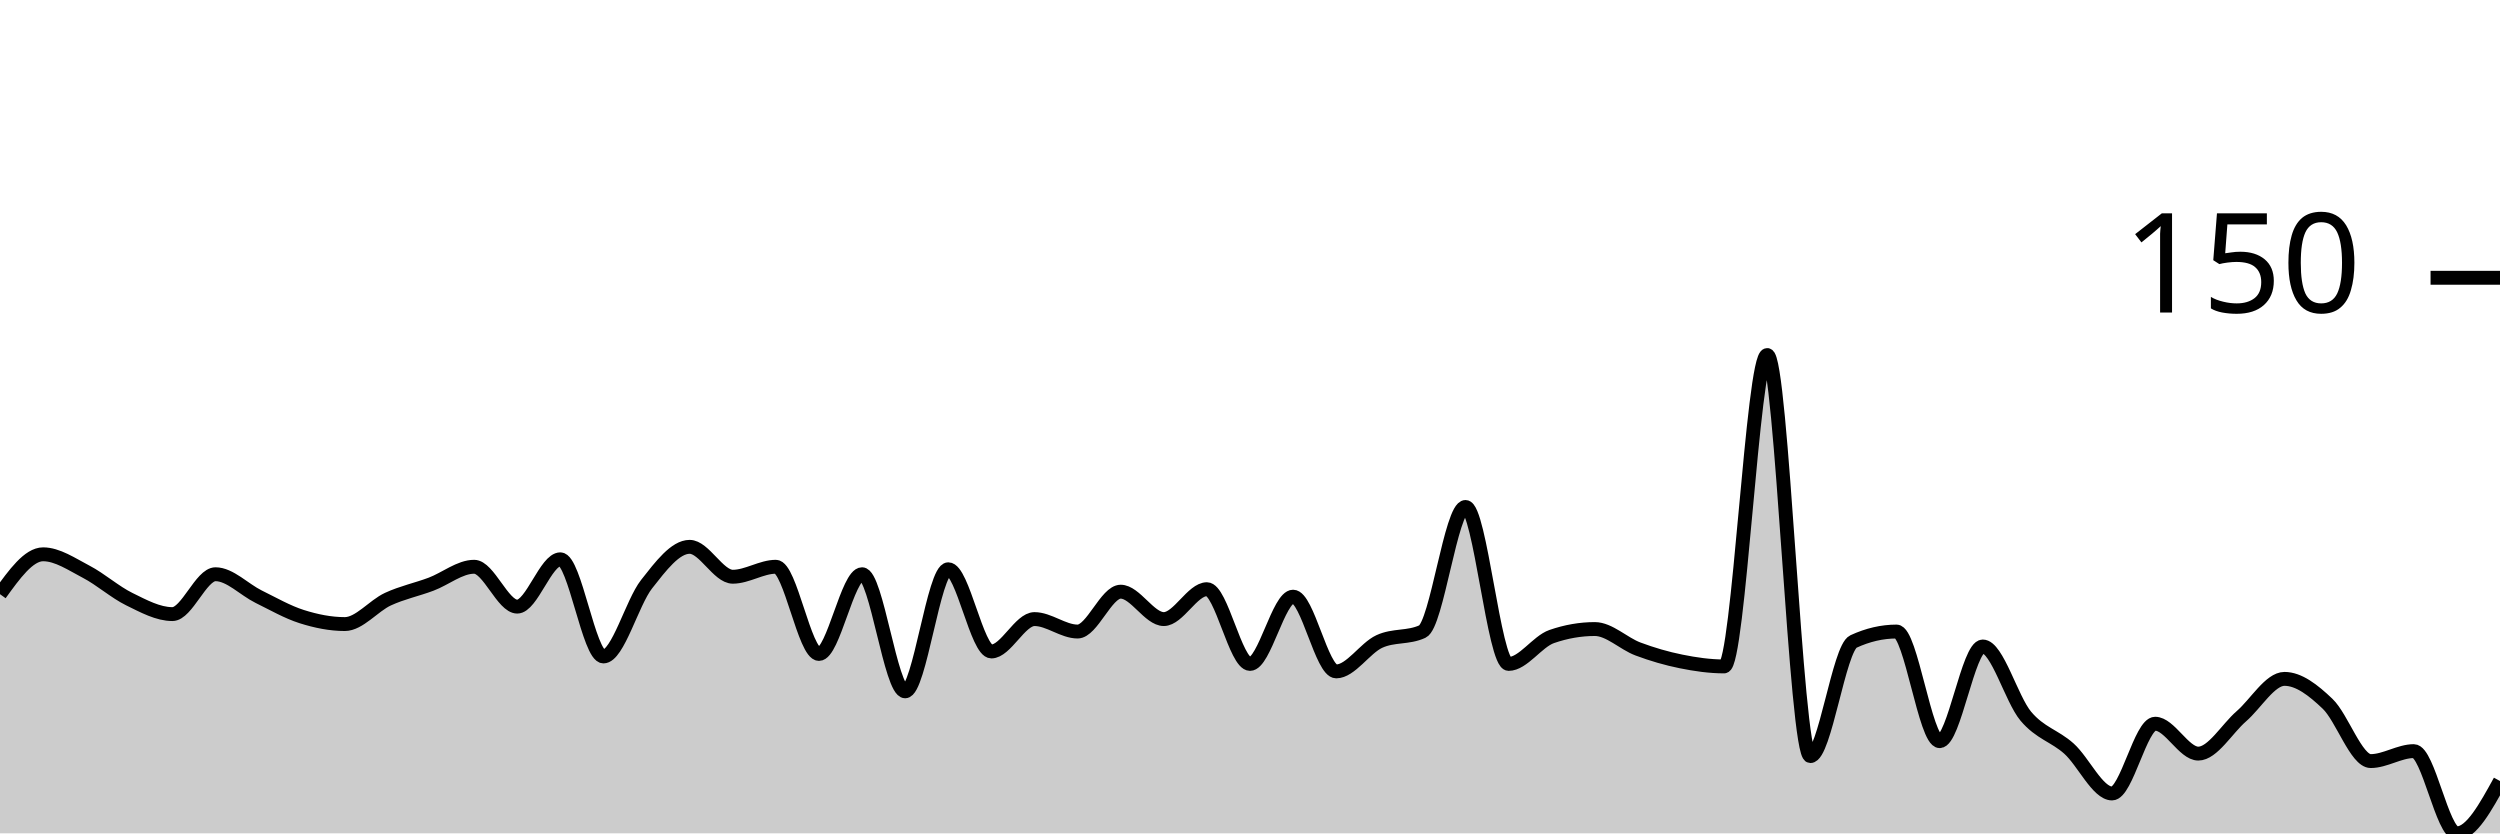
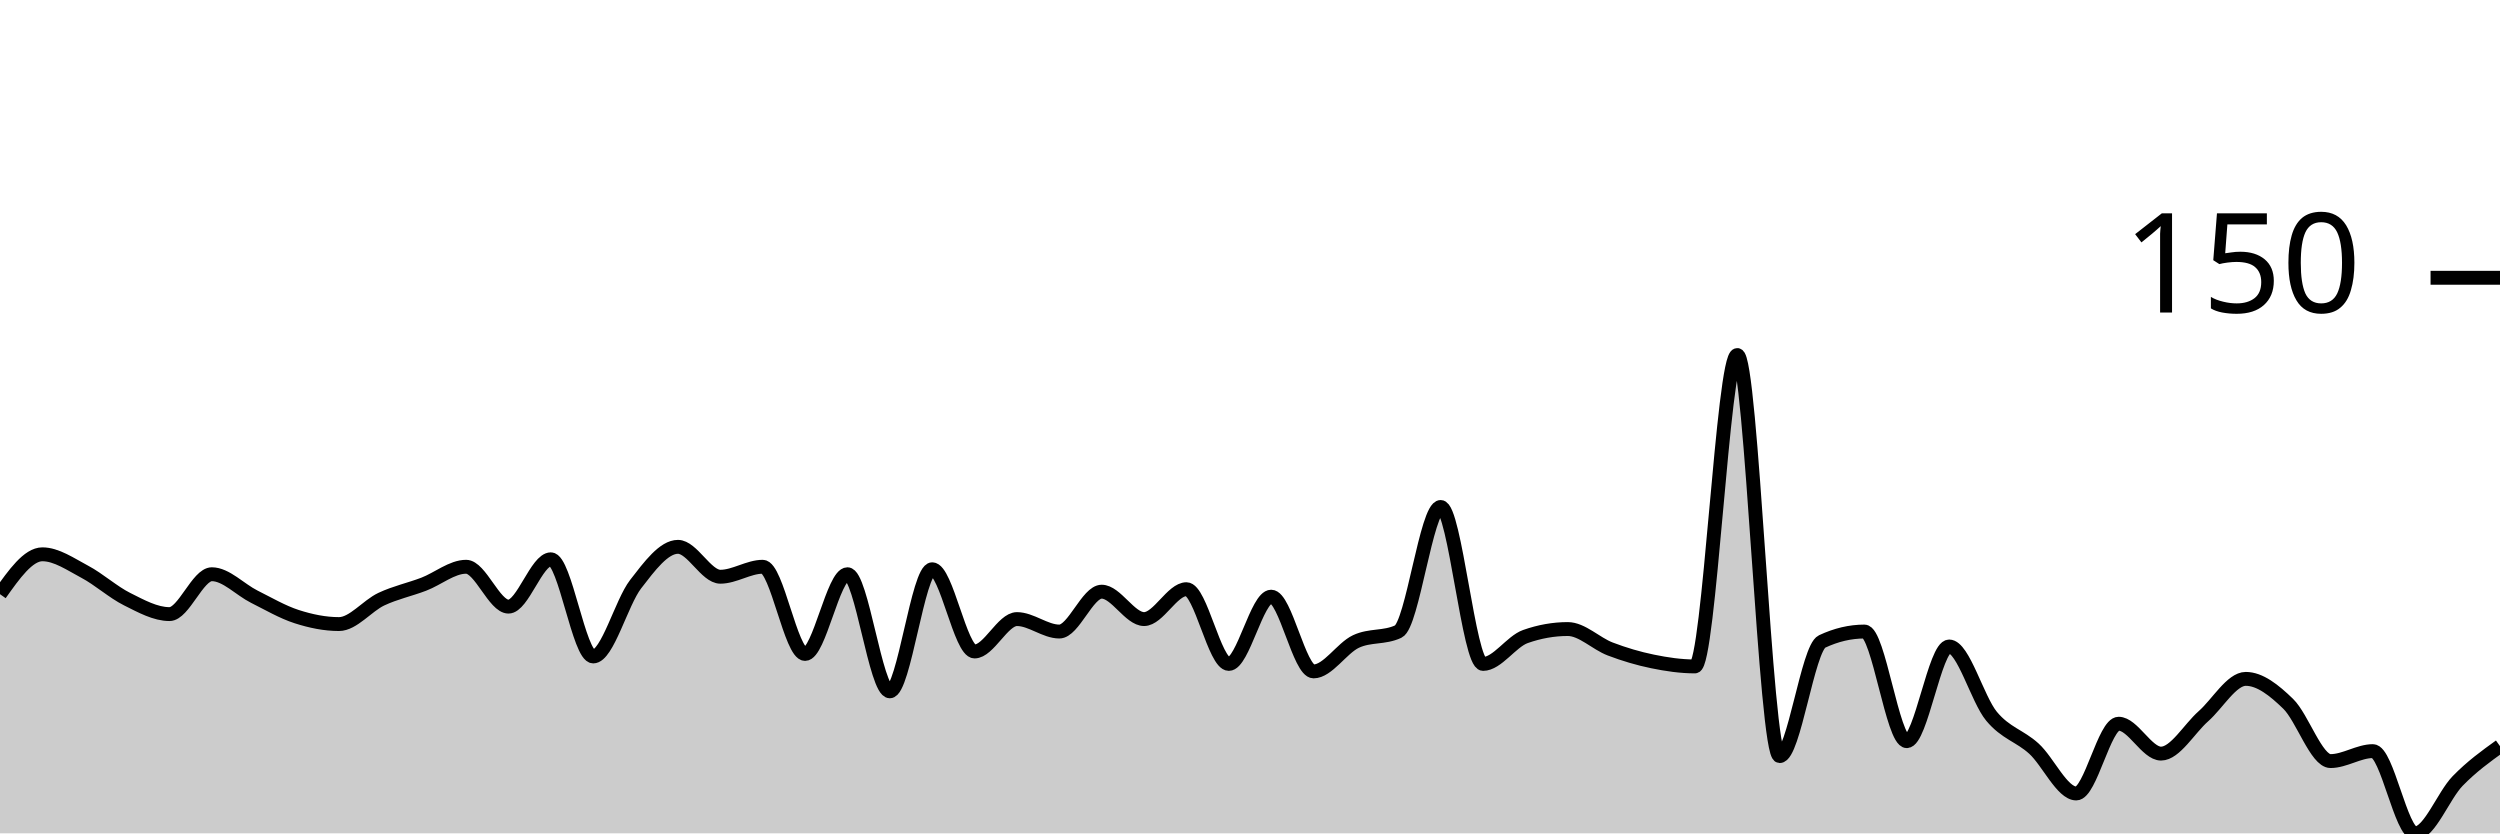
<svg xmlns="http://www.w3.org/2000/svg" viewBox="0 0 180 60">
  <g transform="translate(0,20)">
-     <path class="area" fill="rgba(0, 0, 0, 0.2)" d="M0,22.78C1.034,21.345,2.069,19.91,3.103,19.91C4.138,19.91,5.172,20.628,6.207,21.166C7.241,21.704,8.276,22.631,9.31,23.139C10.345,23.647,11.379,24.215,12.414,24.215C13.448,24.215,14.483,21.345,15.517,21.345C16.552,21.345,17.586,22.451,18.621,22.96C19.655,23.468,20.69,24.066,21.724,24.395C22.759,24.723,23.793,24.933,24.828,24.933C25.862,24.933,26.897,23.617,27.931,23.139C28.966,22.661,30,22.451,31.034,22.063C32.069,21.674,33.103,20.807,34.138,20.807C35.172,20.807,36.207,23.677,37.241,23.677C38.276,23.677,39.31,20.269,40.345,20.269C41.379,20.269,42.414,27.265,43.448,27.265C44.483,27.265,45.517,23.378,46.552,22.063C47.586,20.747,48.621,19.372,49.655,19.372C50.69,19.372,51.724,21.525,52.759,21.525C53.793,21.525,54.828,20.807,55.862,20.807C56.897,20.807,57.931,27.085,58.966,27.085C60,27.085,61.034,21.345,62.069,21.345C63.103,21.345,64.138,29.776,65.172,29.776C66.207,29.776,67.241,20.987,68.276,20.987C69.31,20.987,70.345,26.906,71.379,26.906C72.414,26.906,73.448,24.574,74.483,24.574C75.517,24.574,76.552,25.471,77.586,25.471C78.621,25.471,79.655,22.601,80.69,22.601C81.724,22.601,82.759,24.574,83.793,24.574C84.828,24.574,85.862,22.422,86.897,22.422C87.931,22.422,88.966,27.803,90,27.803C91.034,27.803,92.069,22.96,93.103,22.96C94.138,22.96,95.172,28.341,96.207,28.341C97.241,28.341,98.276,26.667,99.31,26.188C100.345,25.71,101.379,25.949,102.414,25.471C103.448,24.993,104.483,16.502,105.517,16.502C106.552,16.502,107.586,27.803,108.621,27.803C109.655,27.803,110.69,26.188,111.724,25.83C112.759,25.471,113.793,25.291,114.828,25.291C115.862,25.291,116.897,26.338,117.931,26.726C118.966,27.115,120,27.414,121.034,27.623C122.069,27.833,123.103,27.982,124.138,27.982C125.172,27.982,126.207,5.561,127.241,5.561C128.276,5.561,129.31,34.439,130.345,34.439C131.379,34.439,132.414,26.667,133.448,26.188C134.483,25.71,135.517,25.471,136.552,25.471C137.586,25.471,138.621,33.363,139.655,33.363C140.69,33.363,141.724,26.547,142.759,26.547C143.793,26.547,144.828,30.344,145.862,31.57C146.897,32.795,147.931,32.975,148.966,33.901C150,34.828,151.034,37.13,152.069,37.13C153.103,37.13,154.138,32.108,155.172,32.108C156.207,32.108,157.241,34.26,158.276,34.26C159.31,34.26,160.345,32.466,161.379,31.57C162.414,30.673,163.448,28.879,164.483,28.879C165.517,28.879,166.552,29.686,167.586,30.673C168.621,31.659,169.655,34.798,170.69,34.798C171.724,34.798,172.759,34.081,173.793,34.081C174.828,34.081,175.862,40,176.897,40C177.931,40,178.966,38.117,180,36.233L180,40C178.966,40,177.931,40,176.897,40C175.862,40,174.828,40,173.793,40C172.759,40,171.724,40,170.69,40C169.655,40,168.621,40,167.586,40C166.552,40,165.517,40,164.483,40C163.448,40,162.414,40,161.379,40C160.345,40,159.31,40,158.276,40C157.241,40,156.207,40,155.172,40C154.138,40,153.103,40,152.069,40C151.034,40,150,40,148.966,40C147.931,40,146.897,40,145.862,40C144.828,40,143.793,40,142.759,40C141.724,40,140.69,40,139.655,40C138.621,40,137.586,40,136.552,40C135.517,40,134.483,40,133.448,40C132.414,40,131.379,40,130.345,40C129.31,40,128.276,40,127.241,40C126.207,40,125.172,40,124.138,40C123.103,40,122.069,40,121.034,40C120,40,118.966,40,117.931,40C116.897,40,115.862,40,114.828,40C113.793,40,112.759,40,111.724,40C110.69,40,109.655,40,108.621,40C107.586,40,106.552,40,105.517,40C104.483,40,103.448,40,102.414,40C101.379,40,100.345,40,99.31,40C98.276,40,97.241,40,96.207,40C95.172,40,94.138,40,93.103,40C92.069,40,91.034,40,90,40C88.966,40,87.931,40,86.897,40C85.862,40,84.828,40,83.793,40C82.759,40,81.724,40,80.69,40C79.655,40,78.621,40,77.586,40C76.552,40,75.517,40,74.483,40C73.448,40,72.414,40,71.379,40C70.345,40,69.31,40,68.276,40C67.241,40,66.207,40,65.172,40C64.138,40,63.103,40,62.069,40C61.034,40,60,40,58.966,40C57.931,40,56.897,40,55.862,40C54.828,40,53.793,40,52.759,40C51.724,40,50.69,40,49.655,40C48.621,40,47.586,40,46.552,40C45.517,40,44.483,40,43.448,40C42.414,40,41.379,40,40.345,40C39.31,40,38.276,40,37.241,40C36.207,40,35.172,40,34.138,40C33.103,40,32.069,40,31.034,40C30,40,28.966,40,27.931,40C26.897,40,25.862,40,24.828,40C23.793,40,22.759,40,21.724,40C20.69,40,19.655,40,18.621,40C17.586,40,16.552,40,15.517,40C14.483,40,13.448,40,12.414,40C11.379,40,10.345,40,9.31,40C8.276,40,7.241,40,6.207,40C5.172,40,4.138,40,3.103,40C2.069,40,1.034,40,0,40Z" />
-     <path class="line" stroke="black" fill="none" d="M0,22.78C1.034,21.345,2.069,19.91,3.103,19.91C4.138,19.91,5.172,20.628,6.207,21.166C7.241,21.704,8.276,22.631,9.31,23.139C10.345,23.647,11.379,24.215,12.414,24.215C13.448,24.215,14.483,21.345,15.517,21.345C16.552,21.345,17.586,22.451,18.621,22.96C19.655,23.468,20.69,24.066,21.724,24.395C22.759,24.723,23.793,24.933,24.828,24.933C25.862,24.933,26.897,23.617,27.931,23.139C28.966,22.661,30,22.451,31.034,22.063C32.069,21.674,33.103,20.807,34.138,20.807C35.172,20.807,36.207,23.677,37.241,23.677C38.276,23.677,39.31,20.269,40.345,20.269C41.379,20.269,42.414,27.265,43.448,27.265C44.483,27.265,45.517,23.378,46.552,22.063C47.586,20.747,48.621,19.372,49.655,19.372C50.69,19.372,51.724,21.525,52.759,21.525C53.793,21.525,54.828,20.807,55.862,20.807C56.897,20.807,57.931,27.085,58.966,27.085C60,27.085,61.034,21.345,62.069,21.345C63.103,21.345,64.138,29.776,65.172,29.776C66.207,29.776,67.241,20.987,68.276,20.987C69.31,20.987,70.345,26.906,71.379,26.906C72.414,26.906,73.448,24.574,74.483,24.574C75.517,24.574,76.552,25.471,77.586,25.471C78.621,25.471,79.655,22.601,80.69,22.601C81.724,22.601,82.759,24.574,83.793,24.574C84.828,24.574,85.862,22.422,86.897,22.422C87.931,22.422,88.966,27.803,90,27.803C91.034,27.803,92.069,22.96,93.103,22.96C94.138,22.96,95.172,28.341,96.207,28.341C97.241,28.341,98.276,26.667,99.31,26.188C100.345,25.71,101.379,25.949,102.414,25.471C103.448,24.993,104.483,16.502,105.517,16.502C106.552,16.502,107.586,27.803,108.621,27.803C109.655,27.803,110.69,26.188,111.724,25.83C112.759,25.471,113.793,25.291,114.828,25.291C115.862,25.291,116.897,26.338,117.931,26.726C118.966,27.115,120,27.414,121.034,27.623C122.069,27.833,123.103,27.982,124.138,27.982C125.172,27.982,126.207,5.561,127.241,5.561C128.276,5.561,129.31,34.439,130.345,34.439C131.379,34.439,132.414,26.667,133.448,26.188C134.483,25.71,135.517,25.471,136.552,25.471C137.586,25.471,138.621,33.363,139.655,33.363C140.69,33.363,141.724,26.547,142.759,26.547C143.793,26.547,144.828,30.344,145.862,31.57C146.897,32.795,147.931,32.975,148.966,33.901C150,34.828,151.034,37.13,152.069,37.13C153.103,37.13,154.138,32.108,155.172,32.108C156.207,32.108,157.241,34.26,158.276,34.26C159.31,34.26,160.345,32.466,161.379,31.57C162.414,30.673,163.448,28.879,164.483,28.879C165.517,28.879,166.552,29.686,167.586,30.673C168.621,31.659,169.655,34.798,170.69,34.798C171.724,34.798,172.759,34.081,173.793,34.081C174.828,34.081,175.862,40,176.897,40C177.931,40,178.966,38.117,180,36.233" />
+     <path class="area" fill="rgba(0, 0, 0, 0.2)" d="M0,22.78C1.017,21.345,2.034,19.91,3.051,19.91C4.068,19.91,5.085,20.628,6.102,21.166C7.119,21.704,8.136,22.631,9.153,23.139C10.169,23.647,11.186,24.215,12.203,24.215C13.22,24.215,14.237,21.345,15.254,21.345C16.271,21.345,17.288,22.451,18.305,22.96C19.322,23.468,20.339,24.066,21.356,24.395C22.373,24.723,23.39,24.933,24.407,24.933C25.424,24.933,26.441,23.617,27.458,23.139C28.475,22.661,29.492,22.451,30.508,22.063C31.525,21.674,32.542,20.807,33.559,20.807C34.576,20.807,35.593,23.677,36.61,23.677C37.627,23.677,38.644,20.269,39.661,20.269C40.678,20.269,41.695,27.265,42.712,27.265C43.729,27.265,44.746,23.378,45.763,22.063C46.78,20.747,47.797,19.372,48.814,19.372C49.831,19.372,50.847,21.525,51.864,21.525C52.881,21.525,53.898,20.807,54.915,20.807C55.932,20.807,56.949,27.085,57.966,27.085C58.983,27.085,60,21.345,61.017,21.345C62.034,21.345,63.051,29.776,64.068,29.776C65.085,29.776,66.102,20.987,67.119,20.987C68.136,20.987,69.153,26.906,70.169,26.906C71.186,26.906,72.203,24.574,73.22,24.574C74.237,24.574,75.254,25.471,76.271,25.471C77.288,25.471,78.305,22.601,79.322,22.601C80.339,22.601,81.356,24.574,82.373,24.574C83.39,24.574,84.407,22.422,85.424,22.422C86.441,22.422,87.458,27.803,88.475,27.803C89.492,27.803,90.508,22.96,91.525,22.96C92.542,22.96,93.559,28.341,94.576,28.341C95.593,28.341,96.61,26.667,97.627,26.188C98.644,25.71,99.661,25.949,100.678,25.471C101.695,24.993,102.712,16.502,103.729,16.502C104.746,16.502,105.763,27.803,106.78,27.803C107.797,27.803,108.814,26.188,109.831,25.83C110.847,25.471,111.864,25.291,112.881,25.291C113.898,25.291,114.915,26.338,115.932,26.726C116.949,27.115,117.966,27.414,118.983,27.623C120,27.833,121.017,27.982,122.034,27.982C123.051,27.982,124.068,5.561,125.085,5.561C126.102,5.561,127.119,34.439,128.136,34.439C129.153,34.439,130.169,26.667,131.186,26.188C132.203,25.71,133.22,25.471,134.237,25.471C135.254,25.471,136.271,33.363,137.288,33.363C138.305,33.363,139.322,26.547,140.339,26.547C141.356,26.547,142.373,30.344,143.39,31.57C144.407,32.795,145.424,32.975,146.441,33.901C147.458,34.828,148.475,37.13,149.492,37.13C150.508,37.13,151.525,32.108,152.542,32.108C153.559,32.108,154.576,34.26,155.593,34.26C156.61,34.26,157.627,32.466,158.644,31.57C159.661,30.673,160.678,28.879,161.695,28.879C162.712,28.879,163.729,29.686,164.746,30.673C165.763,31.659,166.78,34.798,167.797,34.798C168.814,34.798,169.831,34.081,170.847,34.081C171.864,34.081,172.881,40,173.898,40C174.915,40,175.932,37.28,176.949,36.233C177.966,35.187,178.983,34.454,180,33.722L180,40C178.983,40,177.966,40,176.949,40C175.932,40,174.915,40,173.898,40C172.881,40,171.864,40,170.847,40C169.831,40,168.814,40,167.797,40C166.78,40,165.763,40,164.746,40C163.729,40,162.712,40,161.695,40C160.678,40,159.661,40,158.644,40C157.627,40,156.61,40,155.593,40C154.576,40,153.559,40,152.542,40C151.525,40,150.508,40,149.492,40C148.475,40,147.458,40,146.441,40C145.424,40,144.407,40,143.39,40C142.373,40,141.356,40,140.339,40C139.322,40,138.305,40,137.288,40C136.271,40,135.254,40,134.237,40C133.22,40,132.203,40,131.186,40C130.169,40,129.153,40,128.136,40C127.119,40,126.102,40,125.085,40C124.068,40,123.051,40,122.034,40C121.017,40,120,40,118.983,40C117.966,40,116.949,40,115.932,40C114.915,40,113.898,40,112.881,40C111.864,40,110.847,40,109.831,40C108.814,40,107.797,40,106.78,40C105.763,40,104.746,40,103.729,40C102.712,40,101.695,40,100.678,40C99.661,40,98.644,40,97.627,40C96.61,40,95.593,40,94.576,40C93.559,40,92.542,40,91.525,40C90.508,40,89.492,40,88.475,40C87.458,40,86.441,40,85.424,40C84.407,40,83.39,40,82.373,40C81.356,40,80.339,40,79.322,40C78.305,40,77.288,40,76.271,40C75.254,40,74.237,40,73.22,40C72.203,40,71.186,40,70.169,40C69.153,40,68.136,40,67.119,40C66.102,40,65.085,40,64.068,40C63.051,40,62.034,40,61.017,40C60,40,58.983,40,57.966,40C56.949,40,55.932,40,54.915,40C53.898,40,52.881,40,51.864,40C50.847,40,49.831,40,48.814,40C47.797,40,46.78,40,45.763,40C44.746,40,43.729,40,42.712,40C41.695,40,40.678,40,39.661,40C38.644,40,37.627,40,36.61,40C35.593,40,34.576,40,33.559,40C32.542,40,31.525,40,30.508,40C29.492,40,28.475,40,27.458,40C26.441,40,25.424,40,24.407,40C23.39,40,22.373,40,21.356,40C20.339,40,19.322,40,18.305,40C17.288,40,16.271,40,15.254,40C14.237,40,13.22,40,12.203,40C11.186,40,10.169,40,9.153,40C8.136,40,7.119,40,6.102,40C5.085,40,4.068,40,3.051,40C2.034,40,1.017,40,0,40Z" />
+     <path class="line" stroke="black" fill="none" d="M0,22.78C1.017,21.345,2.034,19.91,3.051,19.91C4.068,19.91,5.085,20.628,6.102,21.166C7.119,21.704,8.136,22.631,9.153,23.139C10.169,23.647,11.186,24.215,12.203,24.215C13.22,24.215,14.237,21.345,15.254,21.345C16.271,21.345,17.288,22.451,18.305,22.96C19.322,23.468,20.339,24.066,21.356,24.395C22.373,24.723,23.39,24.933,24.407,24.933C25.424,24.933,26.441,23.617,27.458,23.139C28.475,22.661,29.492,22.451,30.508,22.063C31.525,21.674,32.542,20.807,33.559,20.807C34.576,20.807,35.593,23.677,36.61,23.677C37.627,23.677,38.644,20.269,39.661,20.269C40.678,20.269,41.695,27.265,42.712,27.265C43.729,27.265,44.746,23.378,45.763,22.063C46.78,20.747,47.797,19.372,48.814,19.372C49.831,19.372,50.847,21.525,51.864,21.525C52.881,21.525,53.898,20.807,54.915,20.807C55.932,20.807,56.949,27.085,57.966,27.085C58.983,27.085,60,21.345,61.017,21.345C62.034,21.345,63.051,29.776,64.068,29.776C65.085,29.776,66.102,20.987,67.119,20.987C68.136,20.987,69.153,26.906,70.169,26.906C71.186,26.906,72.203,24.574,73.22,24.574C74.237,24.574,75.254,25.471,76.271,25.471C77.288,25.471,78.305,22.601,79.322,22.601C80.339,22.601,81.356,24.574,82.373,24.574C83.39,24.574,84.407,22.422,85.424,22.422C86.441,22.422,87.458,27.803,88.475,27.803C89.492,27.803,90.508,22.96,91.525,22.96C92.542,22.96,93.559,28.341,94.576,28.341C95.593,28.341,96.61,26.667,97.627,26.188C98.644,25.71,99.661,25.949,100.678,25.471C101.695,24.993,102.712,16.502,103.729,16.502C104.746,16.502,105.763,27.803,106.78,27.803C107.797,27.803,108.814,26.188,109.831,25.83C110.847,25.471,111.864,25.291,112.881,25.291C113.898,25.291,114.915,26.338,115.932,26.726C116.949,27.115,117.966,27.414,118.983,27.623C120,27.833,121.017,27.982,122.034,27.982C123.051,27.982,124.068,5.561,125.085,5.561C126.102,5.561,127.119,34.439,128.136,34.439C129.153,34.439,130.169,26.667,131.186,26.188C132.203,25.71,133.22,25.471,134.237,25.471C135.254,25.471,136.271,33.363,137.288,33.363C138.305,33.363,139.322,26.547,140.339,26.547C141.356,26.547,142.373,30.344,143.39,31.57C144.407,32.795,145.424,32.975,146.441,33.901C147.458,34.828,148.475,37.13,149.492,37.13C150.508,37.13,151.525,32.108,152.542,32.108C153.559,32.108,154.576,34.26,155.593,34.26C156.61,34.26,157.627,32.466,158.644,31.57C159.661,30.673,160.678,28.879,161.695,28.879C162.712,28.879,163.729,29.686,164.746,30.673C165.763,31.659,166.78,34.798,167.797,34.798C168.814,34.798,169.831,34.081,170.847,34.081C171.864,34.081,172.881,40,173.898,40C174.915,40,175.932,37.28,176.949,36.233C177.966,35.187,178.983,34.454,180,33.722" />
    <path class="axis-ceiling" stroke-width="1" stroke="black" fill="none" d="M175,0L180,0" />
    <text class="axis-ceiling-label" font-family="sans-serif" text-anchor="end" font-size="10px" x="170" y="2.5">150</text>
  </g>
</svg>
